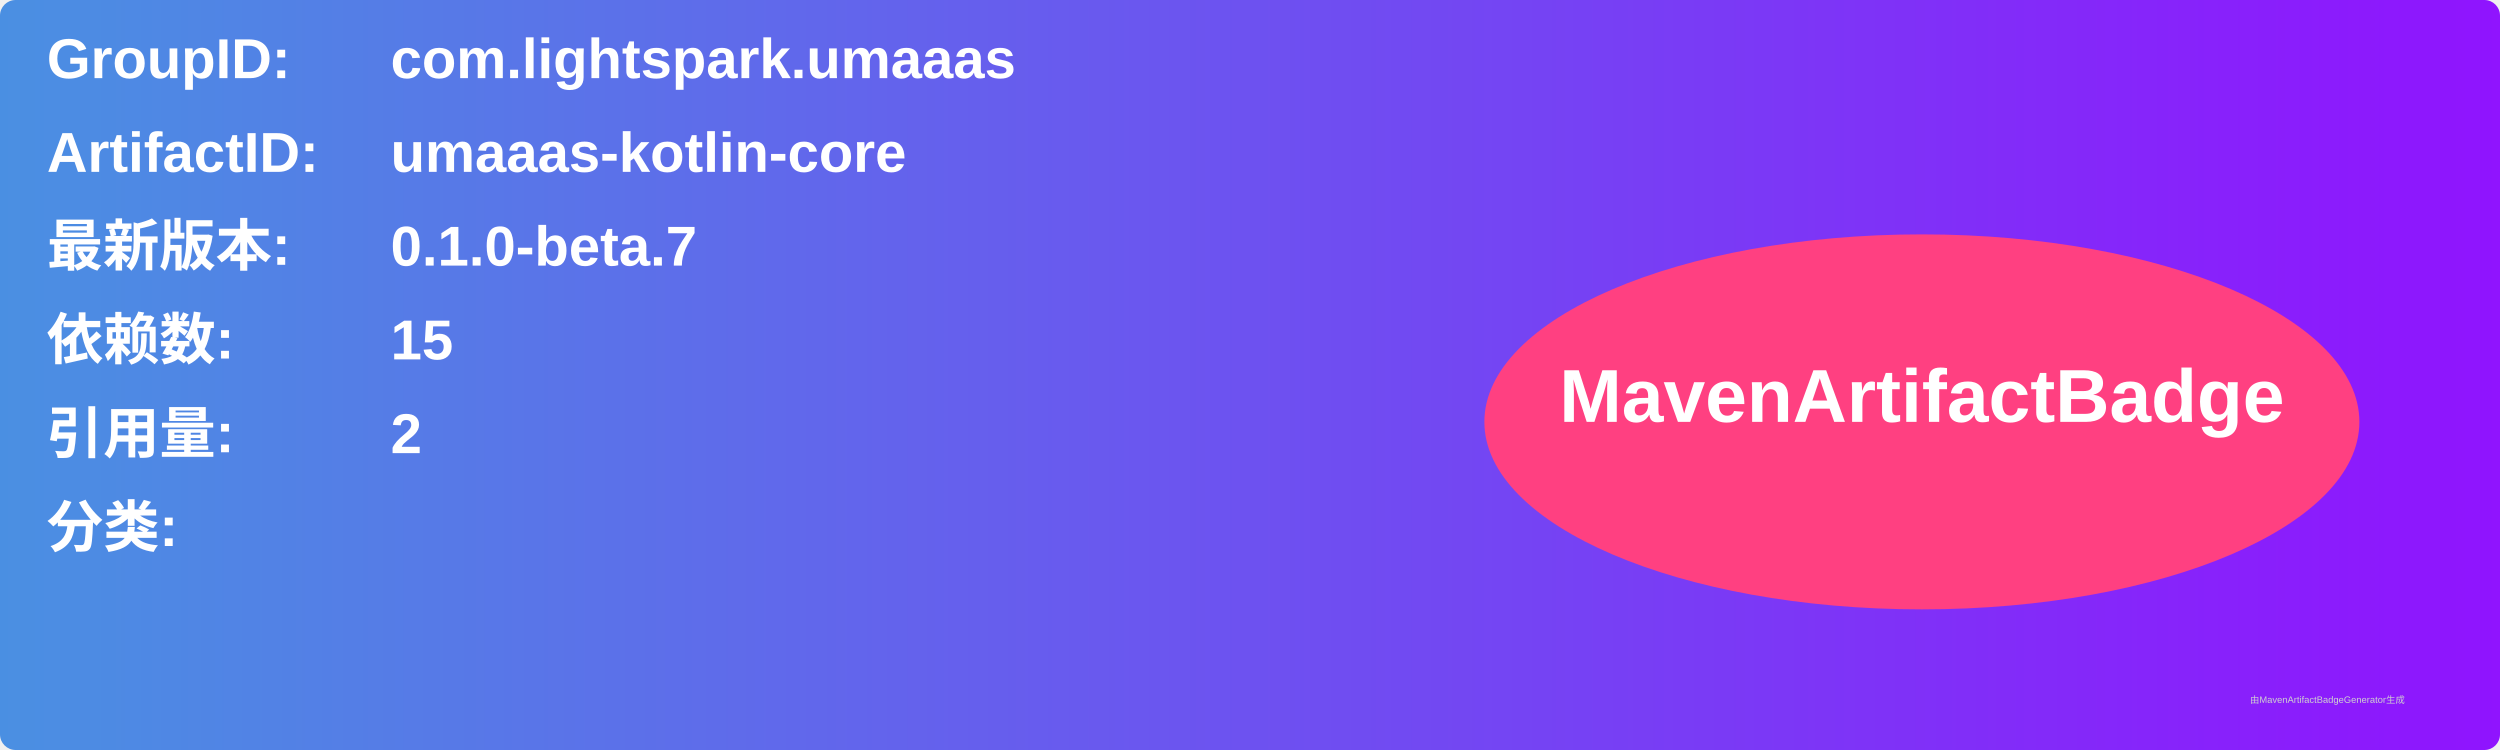
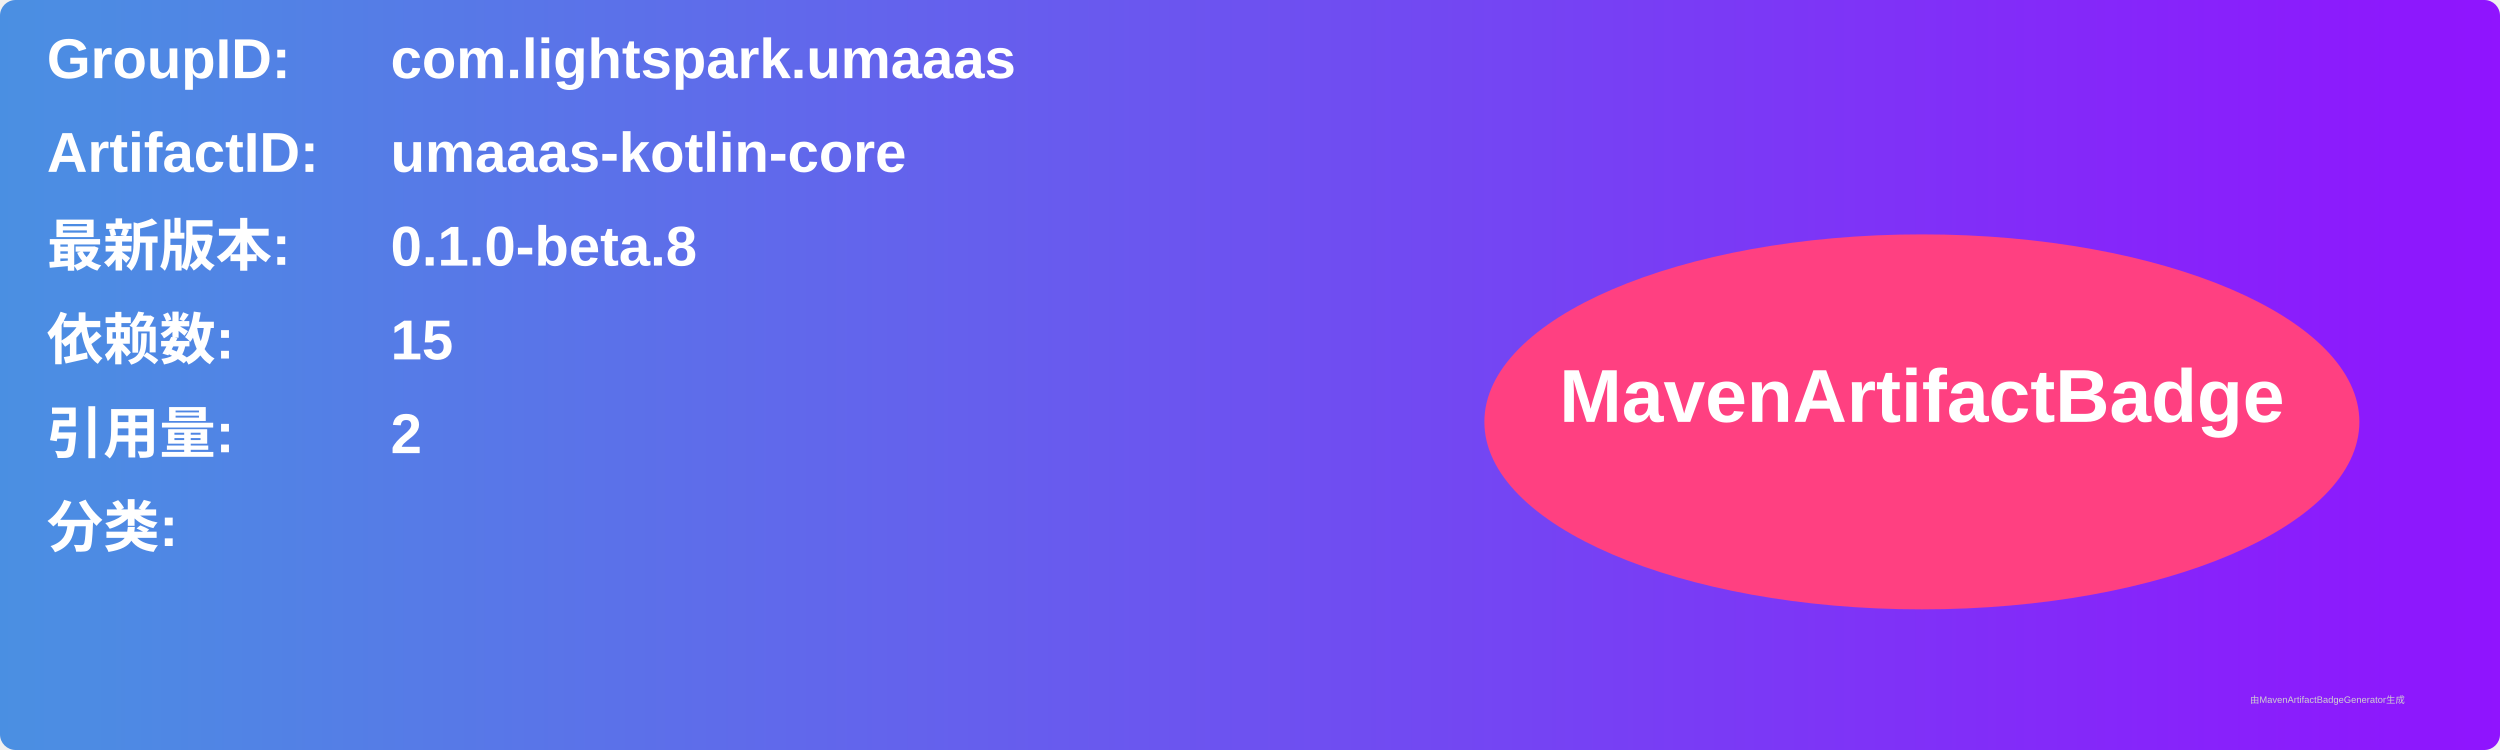
<svg xmlns="http://www.w3.org/2000/svg" width="800" height="240" viewBox="0 0 800 240">
  <linearGradient id="grad" x1="0%" y1="0%" x2="100%" y2="0%">
    <stop offset="0%" stop-color="#4a90e2" />
    <stop offset="100%" stop-color="#9013fe" />
  </linearGradient>
  <rect width="100%" height="100%" rx="5" ry="5" fill="url(#grad)" />
  <g transform="translate(15, 15)">
    <text x="0" y="10" font-family="Arial" font-size="18" fill="white" font-weight="bold" width="260">GroupID:</text>
    <text x="110" y="10" font-family="Arial" font-size="18" fill="white" font-weight="bold" width="460">com.lightspark.umaaas</text>
    <text x="0" y="40" font-family="Arial" font-size="18" fill="white" font-weight="bold" width="260">ArtifactID:</text>
    <text x="110" y="40" font-family="Arial" font-size="18" fill="white" font-weight="bold" width="460">umaaas-kotlin-core</text>
    <text x="0" y="70" font-family="Arial" font-size="18" fill="white" font-weight="bold">最新版本:</text>
    <text x="110" y="70" font-family="Arial" font-size="18" fill="white" font-weight="bold">
-       <tspan font-weight="bold">0.1.0-beta.7</tspan>
+       <tspan font-weight="bold">0.1.0-beta.8</tspan>
    </text>
    <text x="0" y="100" font-family="Arial" font-size="18" fill="white" font-weight="bold">依赖数: </text>
    <text x="110" y="100" font-family="Arial" font-size="18" fill="white">
      <tspan font-weight="bold">15</tspan>
    </text>
    <text x="0" y="130" font-family="Arial" font-size="18" fill="white" font-weight="bold">引用量: </text>
    <text x="110" y="130" font-family="Arial" font-size="18" fill="white">
      <tspan font-weight="bold">2</tspan>
    </text>
    <text x="0" y="160" font-family="Arial" font-size="18" fill="white" font-weight="bold">分类:</text>
    <text x="10" y="190" font-family="Arial" font-size="10" fill="white">
      <tspan font-weight="bold" />
    </text>
    <ellipse cx="600" cy="120" rx="140" ry="60" fill="#ff4081" />
    <text x="600" y="120" text-anchor="middle" font-family="Arial" font-size="24" fill="white" font-weight="bold">MavenArtifactBadge</text>
  </g>
  <text x="720" y="225" font-family="Arial" font-size="3" fill="#d0d0d0">由MavenArtifactBadgeGenerator生成</text>
</svg>
